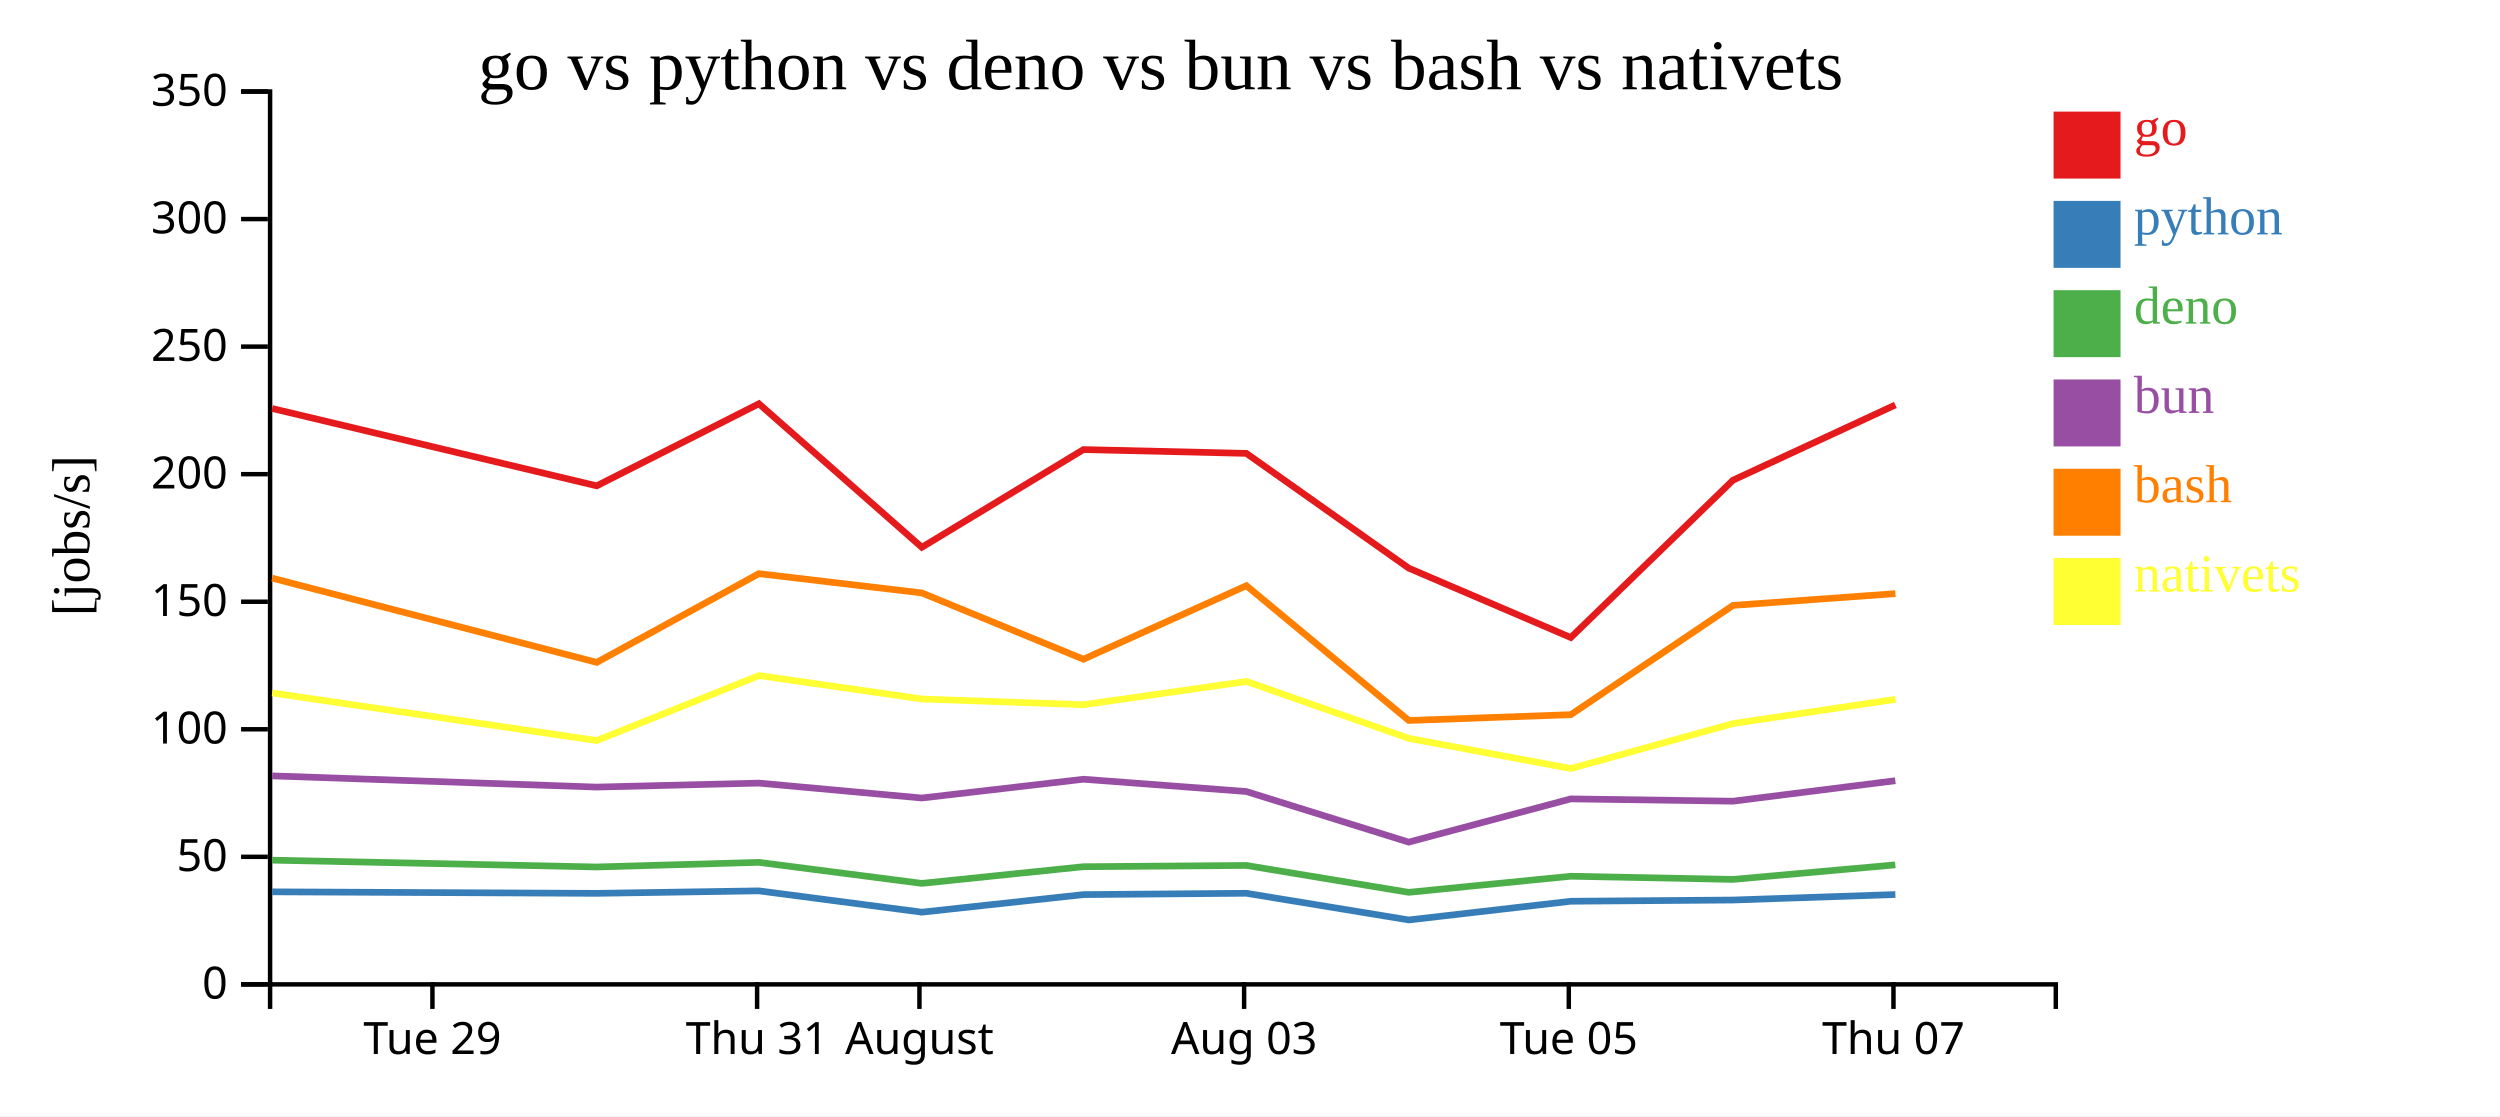
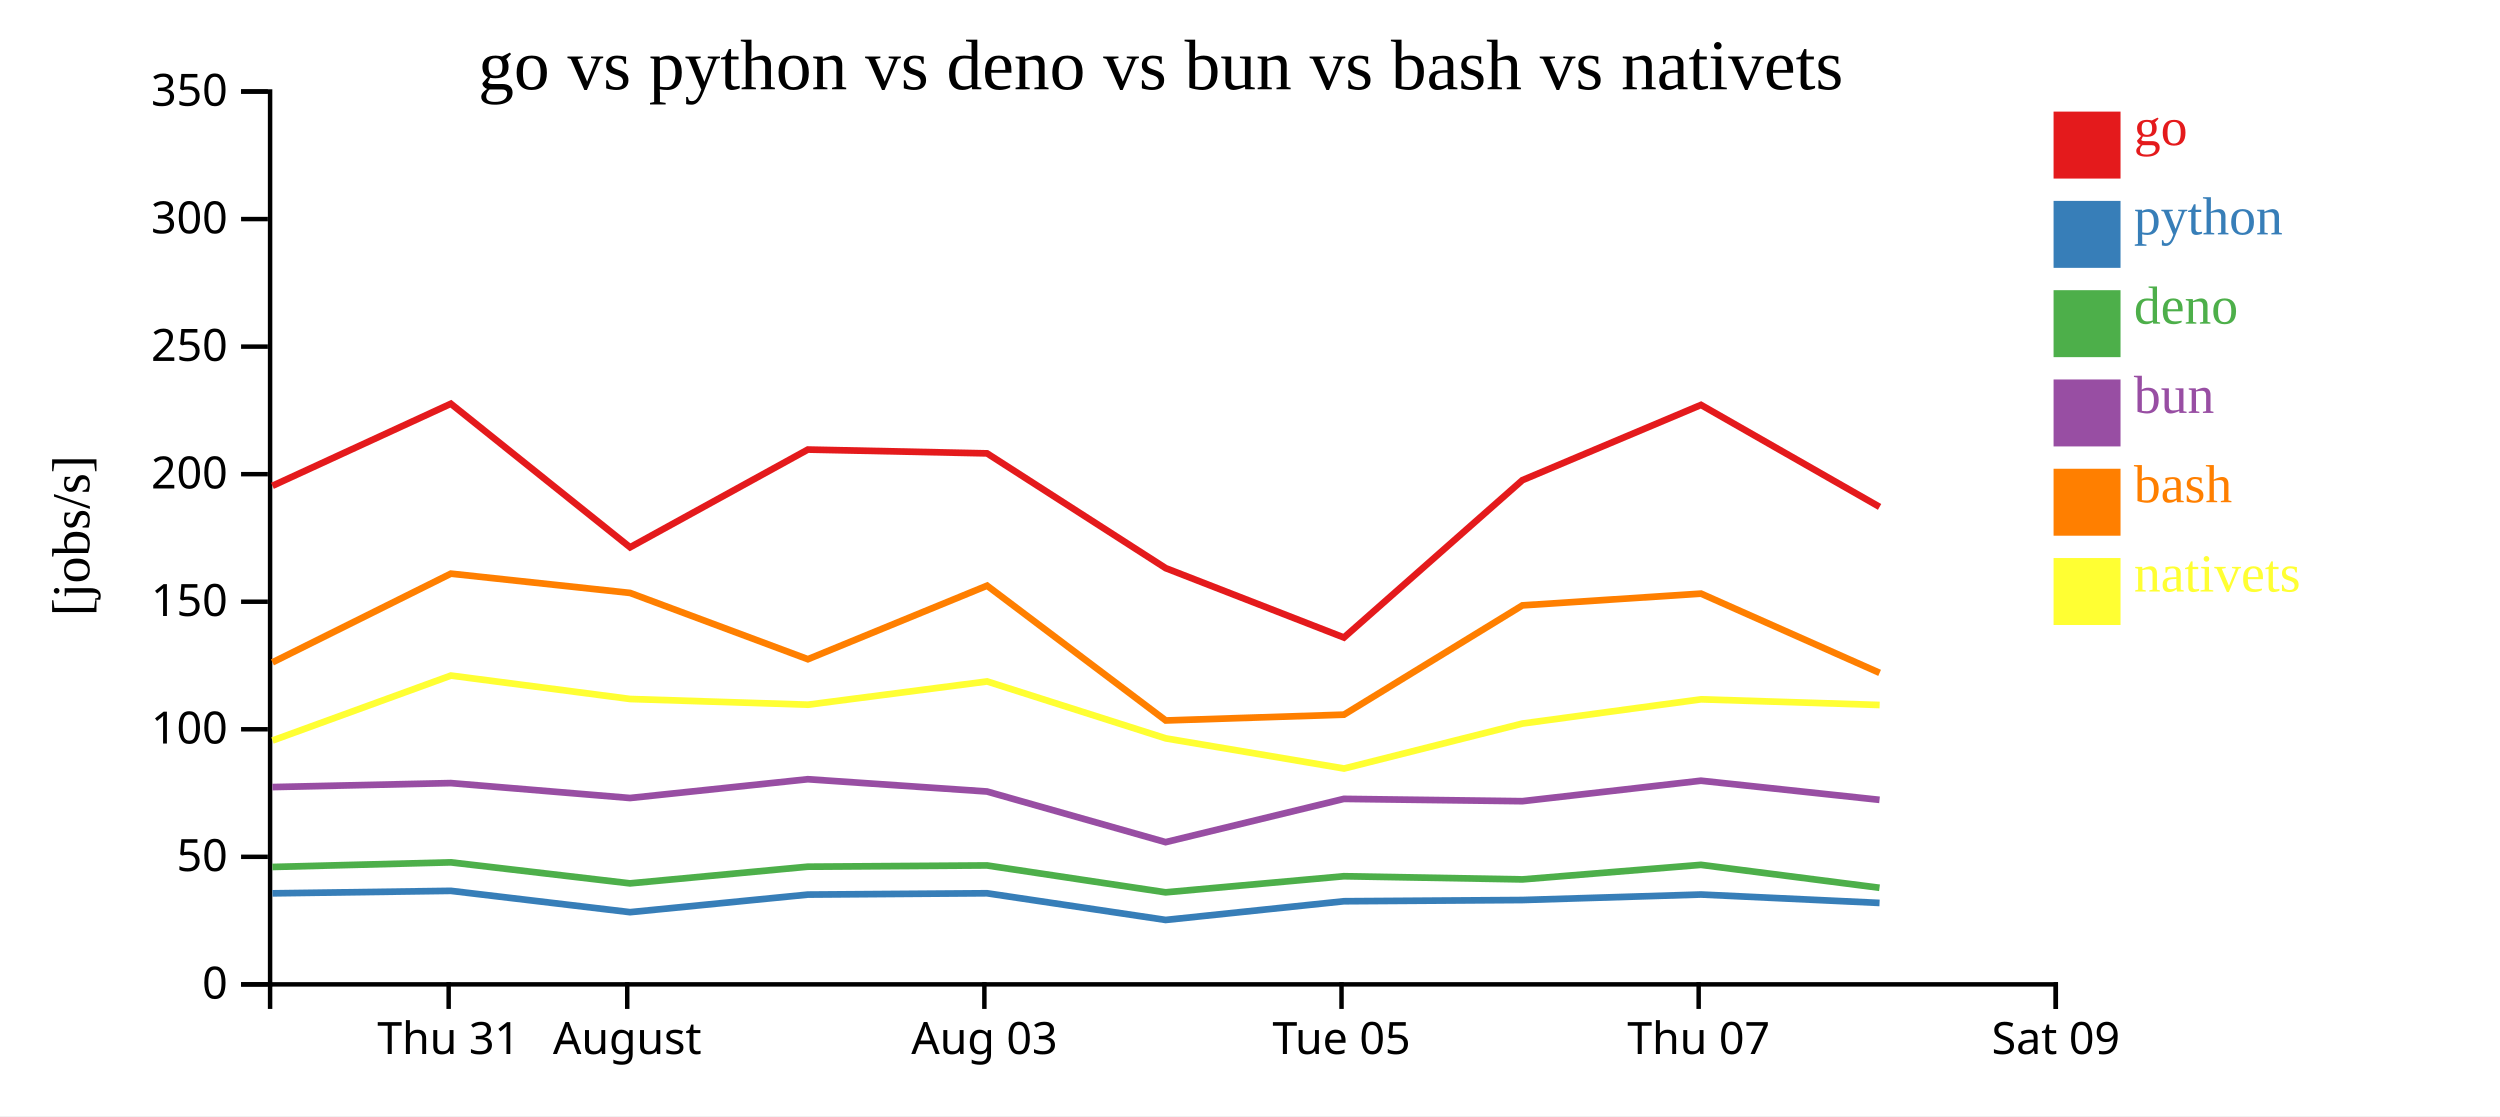
<svg xmlns="http://www.w3.org/2000/svg" width="560" height="250">
  <rect width="100%" height="100%" fill="white" />
  <g transform="translate(60,20)">
    <g transform="translate(0,200)" fill="none" font-size="10" font-family="sans-serif" text-anchor="middle">
      <path class="domain" stroke="currentColor" d="M0.5,6V0.5H400.5V6" />
-       <g class="tick" opacity="1" transform="translate(36.86364,0)">
-         <line stroke="currentColor" y2="6" />
-         <text fill="currentColor" y="9" dy="0.71em">Tue 29</text>
-       </g>
-       <g class="tick" opacity="1" transform="translate(109.5909,0)">
+       <g class="tick" opacity="1" transform="translate(40.5,0)">
        <line stroke="currentColor" y2="6" />
        <text fill="currentColor" y="9" dy="0.71em">Thu 31</text>
      </g>
-       <g class="tick" opacity="1" transform="translate(145.9545,0)">
+       <g class="tick" opacity="1" transform="translate(80.5,0)">
        <line stroke="currentColor" y2="6" />
        <text fill="currentColor" y="9" dy="0.71em">August</text>
      </g>
-       <g class="tick" opacity="1" transform="translate(218.6818,0)">
+       <g class="tick" opacity="1" transform="translate(160.5,0)">
        <line stroke="currentColor" y2="6" />
        <text fill="currentColor" y="9" dy="0.71em">Aug 03</text>
      </g>
-       <g class="tick" opacity="1" transform="translate(291.4091,0)">
+       <g class="tick" opacity="1" transform="translate(240.5,0)">
        <line stroke="currentColor" y2="6" />
        <text fill="currentColor" y="9" dy="0.71em">Tue 05</text>
      </g>
-       <g class="tick" opacity="1" transform="translate(364.1364,0)">
+       <g class="tick" opacity="1" transform="translate(320.5,0)">
        <line stroke="currentColor" y2="6" />
        <text fill="currentColor" y="9" dy="0.71em">Thu 07</text>
+       </g>
+       <g class="tick" opacity="1" transform="translate(400.5,0)">
+         <line stroke="currentColor" y2="6" />
+         <text fill="currentColor" y="9" dy="0.71em">Sat 09</text>
      </g>
    </g>
    <g fill="none" font-size="10" font-family="sans-serif" text-anchor="end">
      <path class="domain" stroke="currentColor" d="M-6,200.5H0.5V0.5H-6" />
      <g class="tick" opacity="1" transform="translate(0,200.5)">
        <line stroke="currentColor" x2="-6" />
        <text fill="currentColor" x="-9" dy="0.32em">0</text>
      </g>
      <g class="tick" opacity="1" transform="translate(0,171.9286)">
        <line stroke="currentColor" x2="-6" />
        <text fill="currentColor" x="-9" dy="0.32em">50</text>
      </g>
      <g class="tick" opacity="1" transform="translate(0,143.3571)">
        <line stroke="currentColor" x2="-6" />
        <text fill="currentColor" x="-9" dy="0.32em">100</text>
      </g>
      <g class="tick" opacity="1" transform="translate(0,114.7857)">
        <line stroke="currentColor" x2="-6" />
        <text fill="currentColor" x="-9" dy="0.32em">150</text>
      </g>
      <g class="tick" opacity="1" transform="translate(0,86.21429)">
        <line stroke="currentColor" x2="-6" />
        <text fill="currentColor" x="-9" dy="0.32em">200</text>
      </g>
      <g class="tick" opacity="1" transform="translate(0,57.64286)">
        <line stroke="currentColor" x2="-6" />
        <text fill="currentColor" x="-9" dy="0.32em">250</text>
      </g>
      <g class="tick" opacity="1" transform="translate(0,29.07143)">
        <line stroke="currentColor" x2="-6" />
        <text fill="currentColor" x="-9" dy="0.32em">300</text>
      </g>
      <g class="tick" opacity="1" transform="translate(0,0.5)">
        <line stroke="currentColor" x2="-6" />
        <text fill="currentColor" x="-9" dy="0.32em">350</text>
      </g>
    </g>
    <text text-anchor="middle" style="font-size: 12px" transform="rotate(-90)" y="-40" x="-100">[jobs/s]</text>
    <text text-anchor="middle" style="font-size: 16px" y="0" x="200">go vs python vs deno vs bun vs bash vs nativets</text>
-     <path class="line" fill="none" stroke="#e41a1c" stroke-width="1.5" d="M0.957,71.502L73.658,88.827L109.994,70.439L146.486,102.595L182.69,80.704L219.183,81.557L255.558,107.266L291.857,122.806L328.196,87.558L364.566,70.703" />
-     <path class="line" fill="none" stroke="#377eb8" stroke-width="1.5" d="M0.952,179.77L73.653,180.11L109.99,179.551L146.48,184.327L182.685,180.39L219.178,180.092L255.552,186.069L291.85,181.881L328.191,181.606L364.562,180.373" />
-     <path class="line" fill="none" stroke="#4daf4a" stroke-width="1.5" d="M0.943,172.677L73.643,174.202L109.98,173.165L146.469,177.877L182.676,174.139L219.168,173.86L255.539,179.884L291.839,176.277L328.181,176.988L364.552,173.725" />
-     <path class="line" fill="none" stroke="#984ea3" stroke-width="1.5" d="M0.946,153.798L73.647,156.306L109.983,155.413L146.472,158.754L182.679,154.548L219.172,157.299L255.543,168.641L291.843,158.949L328.184,159.467L364.555,154.878" />
-     <path class="line" fill="none" stroke="#ff7f00" stroke-width="1.5" d="M0.963,109.505L73.665,128.374L110,108.498L146.492,112.819L182.697,127.663L219.189,111.193L255.567,141.386L291.865,140.08L328.203,115.606L364.572,112.972" />
-     <path class="line" fill="none" stroke="#ffff33" stroke-width="1.5" d="M0.97,135.223L73.674,145.877L110.007,131.327L146.5,136.575L182.705,137.854L219.196,132.642L255.576,145.396L291.876,152.152L328.211,142.072L364.58,136.649" />
+     <path class="line" fill="none" stroke="#e41a1c" stroke-width="1.5" d="M1.024,88.827L40.993,70.439L81.135,102.595L120.959,80.704L161.101,81.557L201.114,107.266L241.042,122.806L281.016,87.558L321.023,70.703L361.026,93.549" />
+     <path class="line" fill="none" stroke="#377eb8" stroke-width="1.5" d="M1.018,180.11L40.989,179.551L81.129,184.327L120.954,180.39L161.096,180.092L201.107,186.069L241.035,181.881L281.01,181.606L321.018,180.373L361.02,182.259" />
+     <path class="line" fill="none" stroke="#4daf4a" stroke-width="1.5" d="M1.008,174.202L40.978,173.165L81.116,177.877L120.943,174.139L161.085,173.86L201.093,179.884L241.023,176.277L280.999,176.988L321.007,173.725L361.009,178.863" />
+     <path class="line" fill="none" stroke="#984ea3" stroke-width="1.5" d="M1.011,156.306L40.982,155.413L81.12,158.754L120.947,154.548L161.089,157.299L201.097,168.641L241.027,158.949L281.003,159.467L321.011,154.878L361.013,159.166" />
+     <path class="line" fill="none" stroke="#ff7f00" stroke-width="1.5" d="M1.032,128.374L41,108.498L81.141,112.819L120.967,127.663L161.108,111.193L201.124,141.386L241.052,140.08L281.023,115.606L321.029,112.972L361.035,130.723" />
+     <path class="line" fill="none" stroke="#ffff33" stroke-width="1.5" d="M1.042,145.877L41.008,131.327L81.15,136.575L120.976,137.854L161.116,132.642L201.133,145.396L241.063,152.152L281.032,142.072L321.038,136.649L361.043,137.919" />
    <rect class="dot" x="400" y="5" width="15" height="15" style="fill: #e41a1c;" />
    <rect class="dot" x="400" y="25" width="15" height="15" style="fill: #377eb8;" />
    <rect class="dot" x="400" y="45" width="15" height="15" style="fill: #4daf4a;" />
    <rect class="dot" x="400" y="65" width="15" height="15" style="fill: #984ea3;" />
    <rect class="dot" x="400" y="85" width="15" height="15" style="fill: #ff7f00;" />
    <rect class="dot" x="400" y="105" width="15" height="15" style="fill: #ffff33;" />
    <text class="label" x="418" y="12.5" style="fill: #e41a1c; alignment-baseline: middle;" text-anchor="left">go</text>
    <text class="label" x="418" y="32.5" style="fill: #377eb8; alignment-baseline: middle;" text-anchor="left">python</text>
    <text class="label" x="418" y="52.5" style="fill: #4daf4a; alignment-baseline: middle;" text-anchor="left">deno</text>
    <text class="label" x="418" y="72.5" style="fill: #984ea3; alignment-baseline: middle;" text-anchor="left">bun</text>
    <text class="label" x="418" y="92.5" style="fill: #ff7f00; alignment-baseline: middle;" text-anchor="left">bash</text>
    <text class="label" x="418" y="112.5" style="fill: #ffff33; alignment-baseline: middle;" text-anchor="left">nativets</text>
  </g>
</svg>
